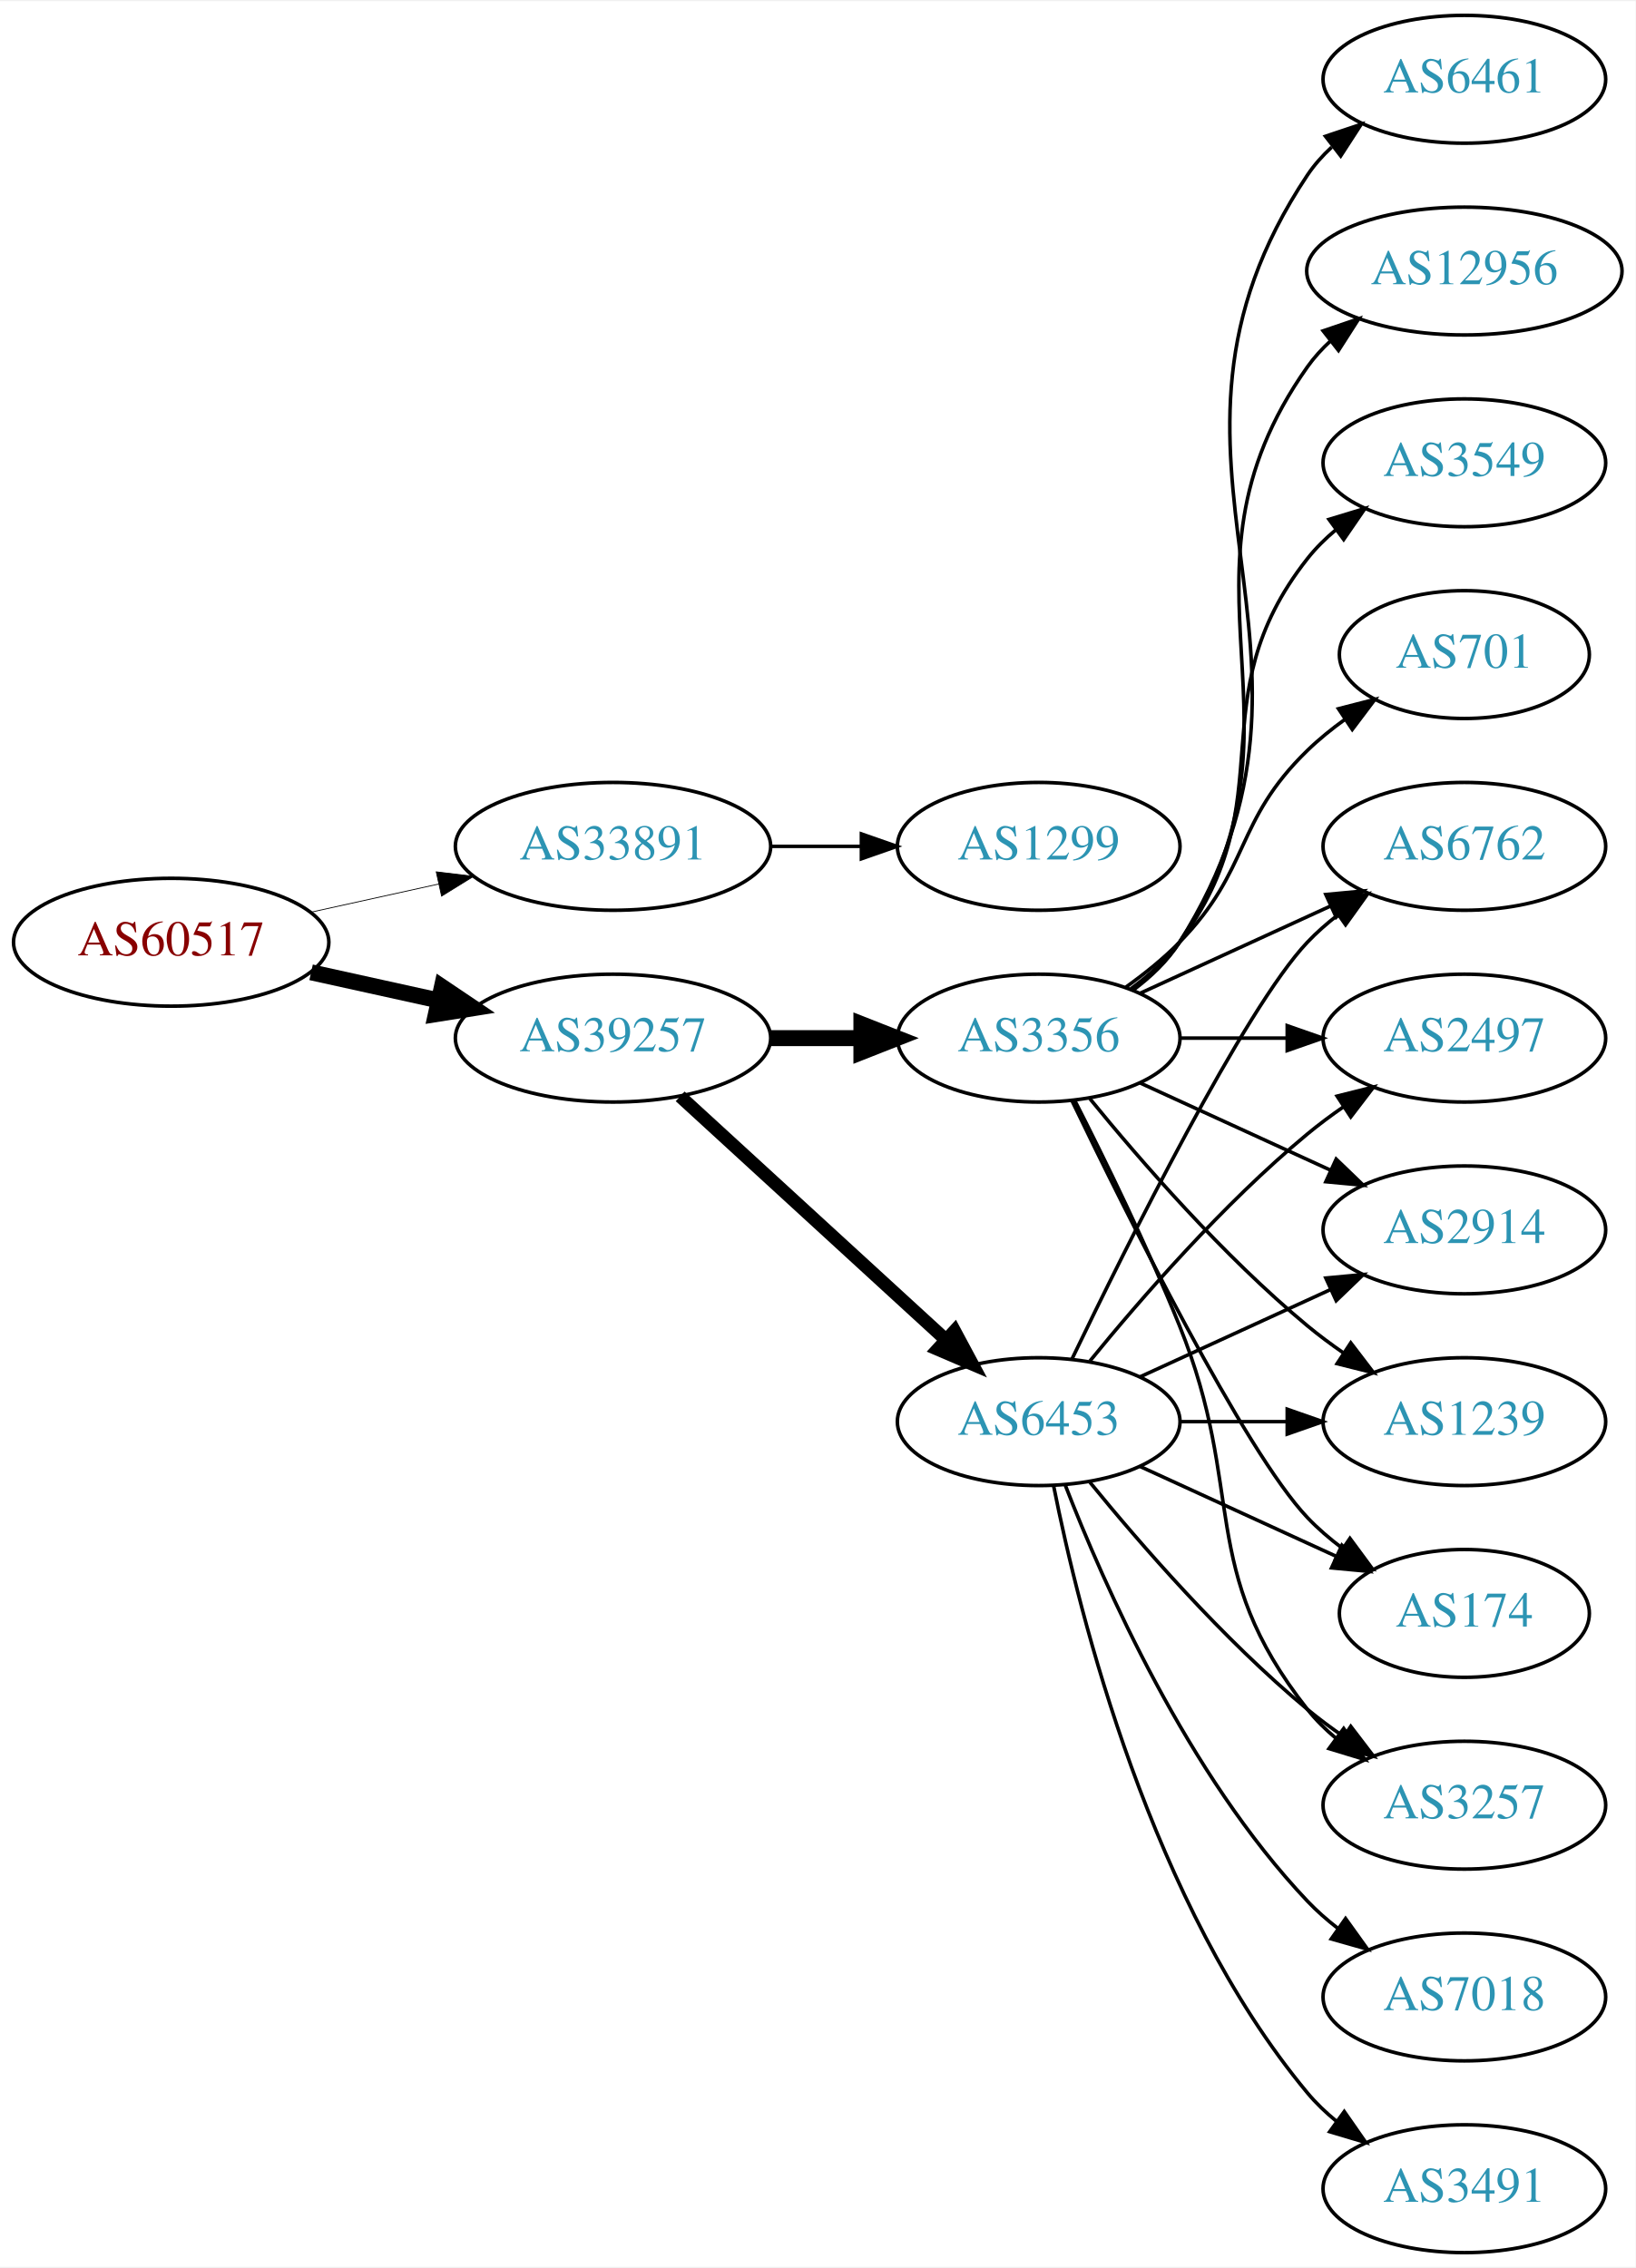
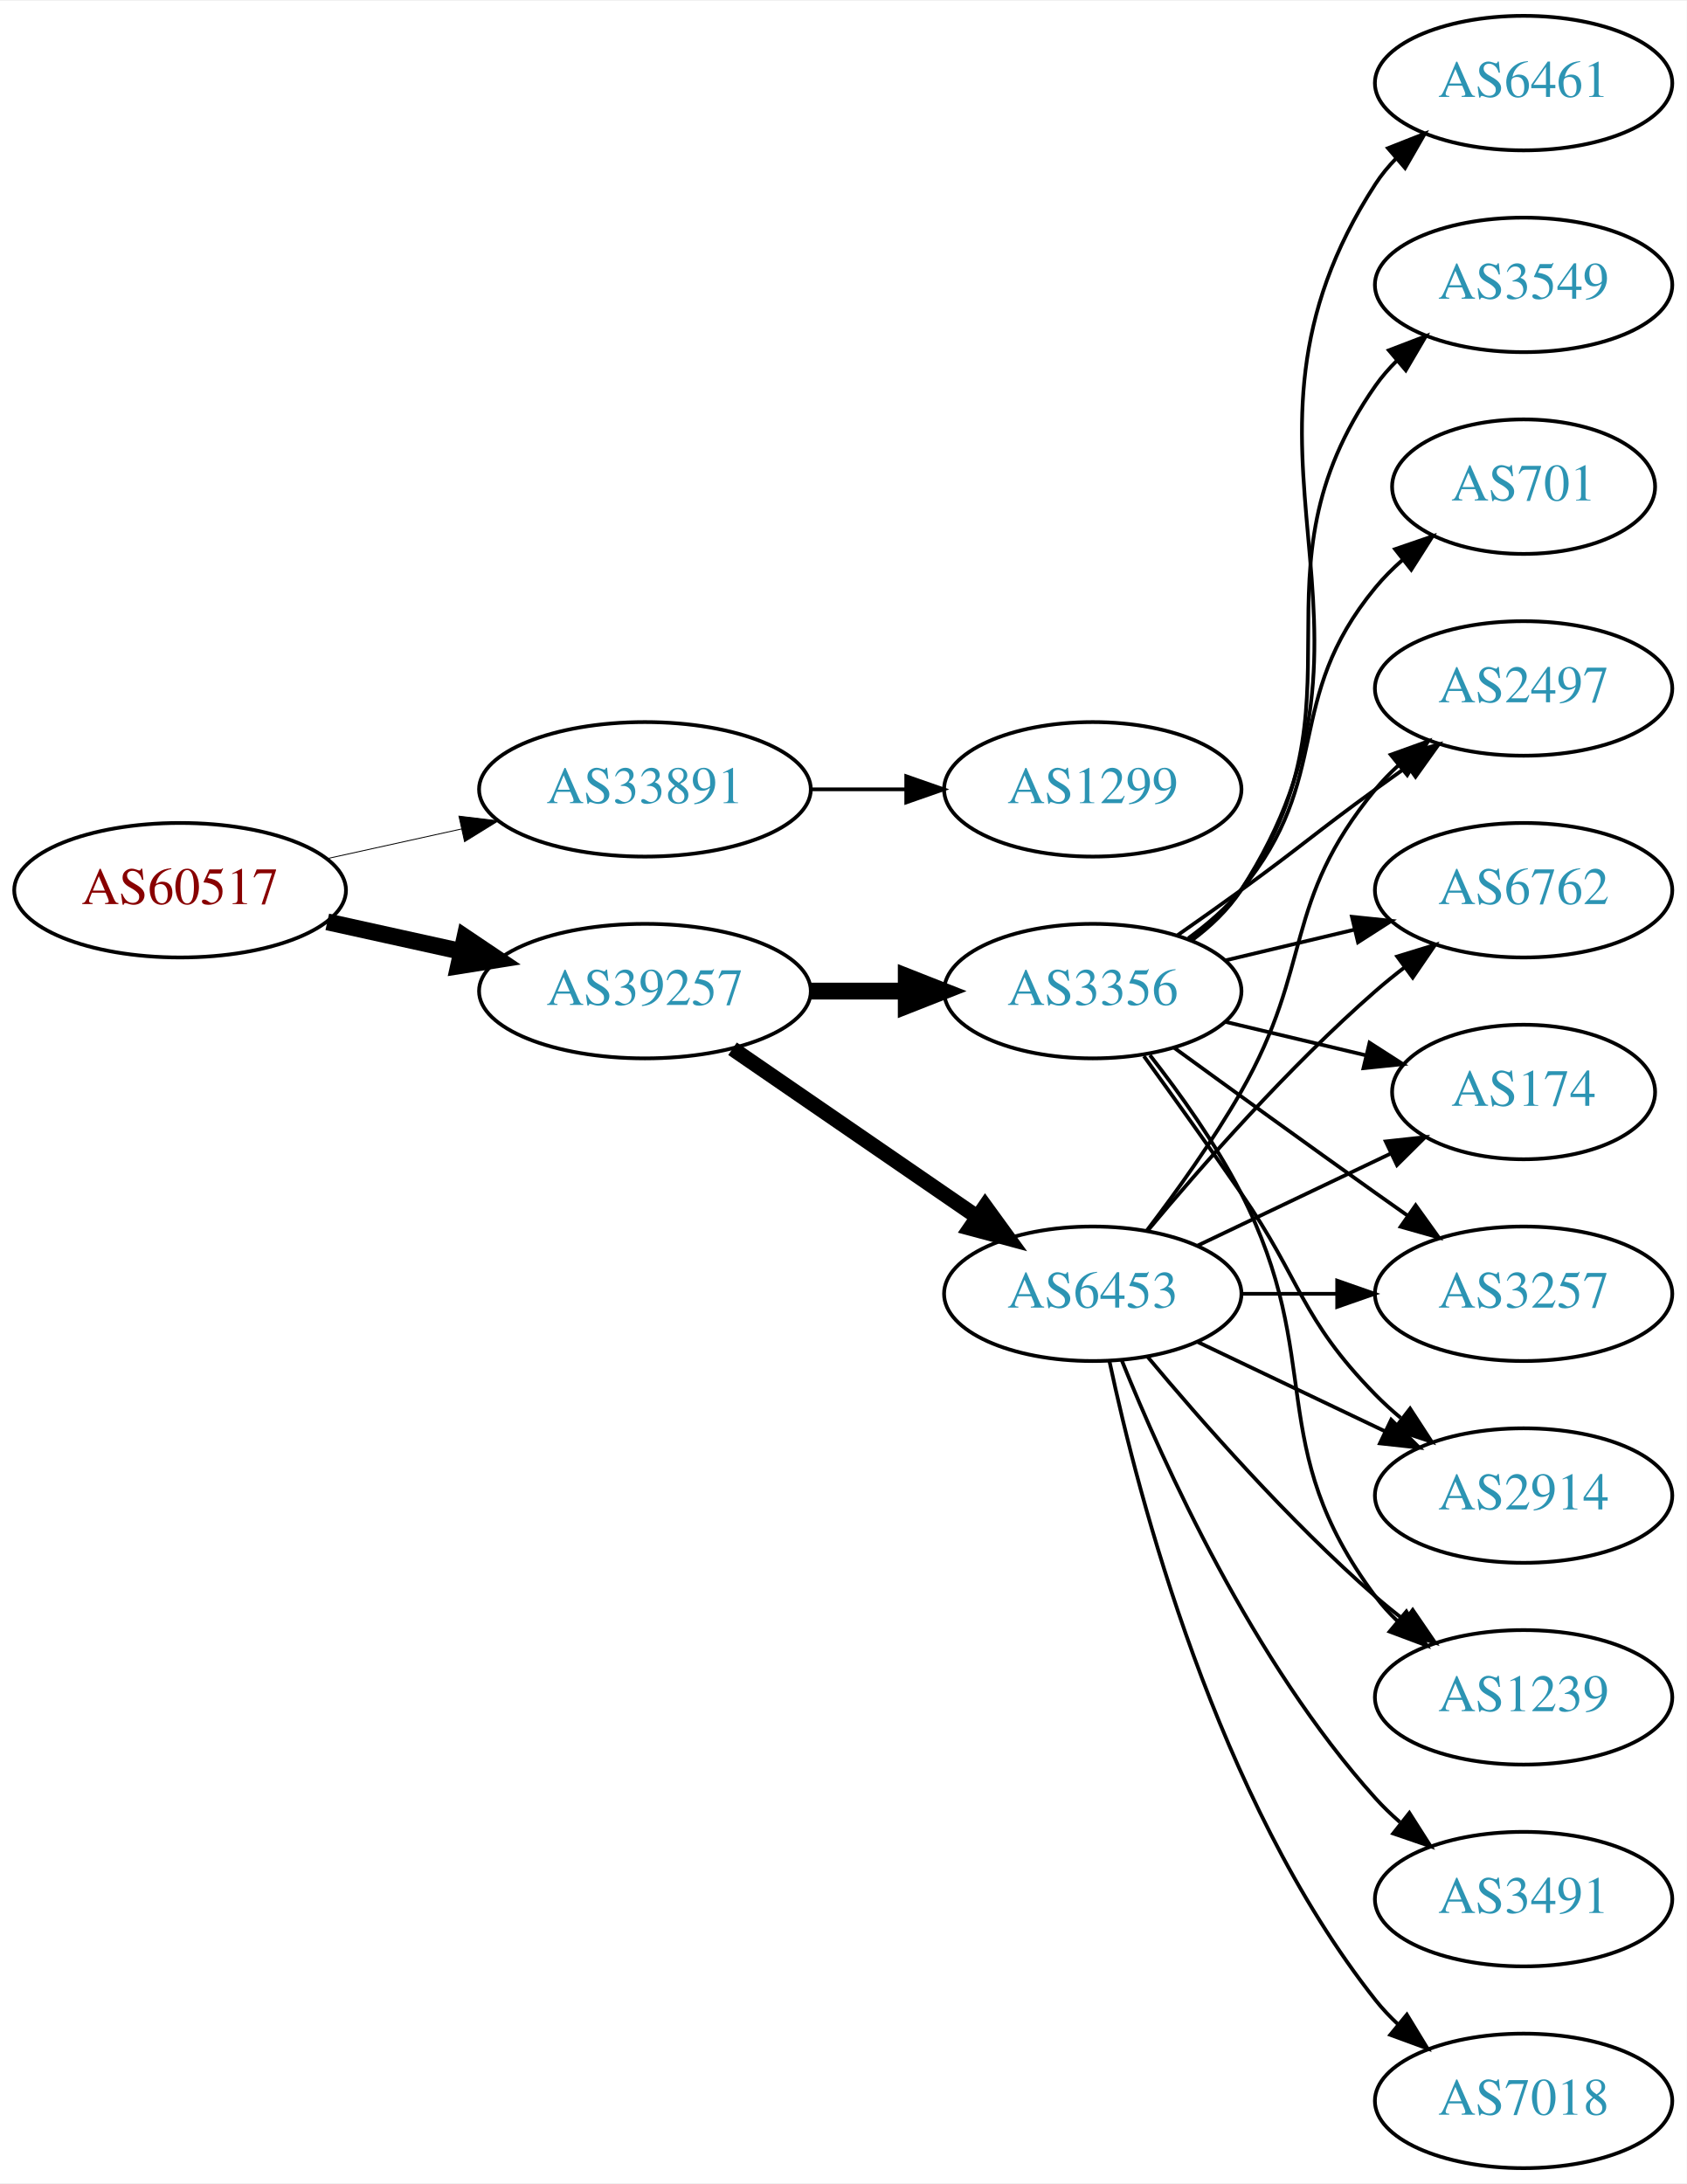
- <svg xmlns="http://www.w3.org/2000/svg" xmlns:xlink="http://www.w3.org/1999/xlink" width="460pt" height="638pt" viewBox="0.00 0.00 460.47 638.00">
-   <g id="graph0" class="graph" transform="scale(1 1) rotate(0) translate(4 634)">
-     <polygon fill="white" stroke="none" points="-4,4 -4,-634 456.469,-634 456.469,4 -4,4" />
+ <svg xmlns="http://www.w3.org/2000/svg" xmlns:xlink="http://www.w3.org/1999/xlink" width="451pt" height="584pt" viewBox="0.00 0.00 451.37 584.00">
+   <g id="graph0" class="graph" transform="scale(1 1) rotate(0) translate(4 580)">
+     <polygon fill="white" stroke="none" points="-4,4 -4,-580 447.37,-580 447.37,4 -4,4" />
    <g id="node1" class="node">
      <g id="a_node1">
        <a xlink:href="/asn/60517" xlink:title="AS60517 ~ AS-CABLEVISION [AT]">
-           <ellipse fill="#ffffff" stroke="black" cx="44.196" cy="-369" rx="44.393" ry="18" />
-           <text text-anchor="middle" x="44.196" y="-365.3" font-family="Times,serif" font-size="14.00" fill="#880000">AS60517</text>
+           <ellipse fill="#ffffff" stroke="black" cx="44.196" cy="-342" rx="44.393" ry="18" />
+           <text text-anchor="middle" x="44.196" y="-338.3" font-family="Times,serif" font-size="14.00" fill="#880000">AS60517</text>
        </a>
      </g>
    </g>
    <g id="node2" class="node">
      <g id="a_node2">
        <a xlink:href="/asn/33891" xlink:title="AS33891 ~ CORE-BACKBONE GMBH GLOBAL NETWORK [DE]">
-           <ellipse fill="#ffffff" stroke="black" cx="168.588" cy="-396" rx="44.393" ry="18" />
-           <text text-anchor="middle" x="168.588" y="-392.3" font-family="Times,serif" font-size="14.00" fill="#2c94b3">AS33891</text>
+           <ellipse fill="#ffffff" stroke="black" cx="168.588" cy="-369" rx="44.393" ry="18" />
+           <text text-anchor="middle" x="168.588" y="-365.3" font-family="Times,serif" font-size="14.00" fill="#2c94b3">AS33891</text>
        </a>
      </g>
    </g>
    <g id="edge1" class="edge">
-       <path fill="none" stroke="black" stroke-width="0.225" d="M83.586,-377.469C94.978,-379.982 107.6,-382.767 119.525,-385.397" />
-       <polygon fill="black" stroke="black" stroke-width="0.225" points="118.815,-388.825 129.335,-387.561 120.323,-381.989 118.815,-388.825" />
+       <path fill="none" stroke="black" stroke-width="0.237" d="M83.586,-350.469C94.978,-352.982 107.6,-355.767 119.525,-358.397" />
+       <polygon fill="black" stroke="black" stroke-width="0.237" points="118.815,-361.825 129.335,-360.561 120.323,-354.989 118.815,-361.825" />
    </g>
    <g id="node3" class="node">
      <g id="a_node3">
        <a xlink:href="/asn/39257" xlink:title="AS39257 ~ INC [DE]">
-           <ellipse fill="#ffffff" stroke="black" cx="168.588" cy="-342" rx="44.393" ry="18" />
-           <text text-anchor="middle" x="168.588" y="-338.3" font-family="Times,serif" font-size="14.00" fill="#2c94b3">AS39257</text>
+           <ellipse fill="#ffffff" stroke="black" cx="168.588" cy="-315" rx="44.393" ry="18" />
+           <text text-anchor="middle" x="168.588" y="-311.3" font-family="Times,serif" font-size="14.00" fill="#2c94b3">AS39257</text>
        </a>
      </g>
    </g>
    <g id="edge2" class="edge">
-       <path fill="none" stroke="black" stroke-width="4.5" d="M83.586,-360.531C94.978,-358.018 107.6,-355.233 119.525,-352.603" />
-       <polygon fill="black" stroke="black" stroke-width="4.5" points="120.418,-356.438 129.335,-350.439 118.721,-348.748 120.418,-356.438" />
+       <path fill="none" stroke="black" stroke-width="4.5" d="M83.586,-333.531C94.978,-331.018 107.6,-328.233 119.525,-325.603" />
+       <polygon fill="black" stroke="black" stroke-width="4.5" points="120.418,-329.438 129.335,-323.439 118.721,-321.748 120.418,-329.438" />
    </g>
    <g id="node4" class="node">
      <g id="a_node4">
        <a xlink:href="/asn/1299" xlink:title="AS1299 ~ Telia Carrier [EU]">
-           <ellipse fill="#ffffff" stroke="black" cx="288.431" cy="-396" rx="39.794" ry="18" />
-           <text text-anchor="middle" x="288.431" y="-392.3" font-family="Times,serif" font-size="14.00" fill="#2c94b3">AS1299</text>
+           <ellipse fill="#ffffff" stroke="black" cx="288.431" cy="-369" rx="39.794" ry="18" />
+           <text text-anchor="middle" x="288.431" y="-365.3" font-family="Times,serif" font-size="14.00" fill="#2c94b3">AS1299</text>
        </a>
      </g>
    </g>
    <g id="edge3" class="edge">
-       <path fill="none" stroke="black" d="M212.799,-396C221.112,-396 229.875,-396 238.357,-396" />
-       <polygon fill="black" stroke="black" points="238.516,-399.5 248.516,-396 238.516,-392.5 238.516,-399.5" />
+       <path fill="none" stroke="black" d="M212.799,-369C221.112,-369 229.875,-369 238.357,-369" />
+       <polygon fill="black" stroke="black" points="238.516,-372.5 248.516,-369 238.516,-365.5 238.516,-372.5" />
    </g>
    <g id="node5" class="node">
      <g id="a_node5">
-         <a xlink:href="/asn/3356" xlink:title="AS3356 ~ Level 3 Parent, LLC [US]">
-           <ellipse fill="#ffffff" stroke="black" cx="288.431" cy="-342" rx="39.794" ry="18" />
-           <text text-anchor="middle" x="288.431" y="-338.3" font-family="Times,serif" font-size="14.00" fill="#2c94b3">AS3356</text>
-         </a>
-       </g>
-     </g>
-     <g id="edge4" class="edge">
-       <path fill="none" stroke="black" stroke-width="4.5" d="M212.799,-342C221.112,-342 229.875,-342 238.357,-342" />
-       <polygon fill="black" stroke="black" stroke-width="4.5" points="238.516,-345.938 248.516,-342 238.516,-338.063 238.516,-345.938" />
-     </g>
-     <g id="node6" class="node">
-       <g id="a_node6">
        <a xlink:href="/asn/6453" xlink:title="AS6453 ~ TATA COMMUNICATIONS (AMERICA) INC [US]">
          <ellipse fill="#ffffff" stroke="black" cx="288.431" cy="-234" rx="39.794" ry="18" />
          <text text-anchor="middle" x="288.431" y="-230.3" font-family="Times,serif" font-size="14.00" fill="#2c94b3">AS6453</text>
        </a>
      </g>
    </g>
+     <g id="edge4" class="edge">
+       <path fill="none" stroke="black" stroke-width="4.05" d="M192.031,-299.574C210.612,-286.802 237.173,-268.545 257.553,-254.537" />
+       <polygon fill="black" stroke="black" stroke-width="4.05" points="259.633,-257.407 265.867,-248.822 255.619,-251.566 259.633,-257.407" />
+     </g>
+     <g id="node6" class="node">
+       <g id="a_node6">
+         <a xlink:href="/asn/3356" xlink:title="AS3356 ~ Level 3 Parent, LLC [US]">
+           <ellipse fill="#ffffff" stroke="black" cx="288.431" cy="-315" rx="39.794" ry="18" />
+           <text text-anchor="middle" x="288.431" y="-311.3" font-family="Times,serif" font-size="14.00" fill="#2c94b3">AS3356</text>
+         </a>
+       </g>
+     </g>
    <g id="edge5" class="edge">
-       <path fill="none" stroke="black" stroke-width="3.682" d="M187.486,-325.597C207.414,-307.333 239.772,-277.678 262.249,-257.079" />
-       <polygon fill="black" stroke="black" stroke-width="3.682" points="264.743,-259.54 269.751,-250.203 260.014,-254.38 264.743,-259.54" />
+       <path fill="none" stroke="black" stroke-width="4.5" d="M212.799,-315C221.112,-315 229.875,-315 238.357,-315" />
+       <polygon fill="black" stroke="black" stroke-width="4.5" points="238.516,-318.938 248.516,-315 238.516,-311.063 238.516,-318.938" />
    </g>
    <g id="node7" class="node">
      <g id="a_node7">
-         <a xlink:href="/asn/6461" xlink:title="AS6461 ~ Zayo Bandwidth [US]">
-           <ellipse fill="#ffffff" stroke="black" cx="408.273" cy="-612" rx="39.794" ry="18" />
-           <text text-anchor="middle" x="408.273" y="-608.3" font-family="Times,serif" font-size="14.00" fill="#2c94b3">AS6461</text>
+         <a xlink:href="/asn/6762" xlink:title="AS6762 ~ TELECOM ITALIA SPARKLE S.p.A. [IT]">
+           <ellipse fill="#ffffff" stroke="black" cx="403.724" cy="-342" rx="39.794" ry="18" />
+           <text text-anchor="middle" x="403.724" y="-338.3" font-family="Times,serif" font-size="14.00" fill="#2c94b3">AS6762</text>
        </a>
      </g>
    </g>
    <g id="edge6" class="edge">
-       <path fill="none" stroke="black" d="M314.957,-355.472C320.002,-359.223 324.757,-363.74 328.077,-369 380.027,-451.3 310.039,-504.056 364.077,-585 365.992,-587.869 368.326,-590.49 370.907,-592.872" />
-       <polygon fill="black" stroke="black" points="369.171,-595.954 379.219,-599.313 373.458,-590.421 369.171,-595.954" />
+       <path fill="none" stroke="black" d="M303.061,-250.817C317.343,-267.929 340.89,-294.745 364.077,-315 366.543,-317.154 369.182,-319.294 371.879,-321.372" />
+       <polygon fill="black" stroke="black" points="369.904,-324.264 380.033,-327.37 374.052,-318.625 369.904,-324.264" />
    </g>
    <g id="node8" class="node">
      <g id="a_node8">
-         <a xlink:href="/asn/2914" xlink:title="AS2914 ~ NTT America, Inc. [US]">
-           <ellipse fill="#ffffff" stroke="black" cx="408.273" cy="-288" rx="39.794" ry="18" />
-           <text text-anchor="middle" x="408.273" y="-284.3" font-family="Times,serif" font-size="14.00" fill="#2c94b3">AS2914</text>
+         <a xlink:href="/asn/7018" xlink:title="AS7018 ~ AT&amp;T Services, Inc. [US]">
+           <ellipse fill="#ffffff" stroke="black" cx="403.724" cy="-18" rx="39.794" ry="18" />
+           <text text-anchor="middle" x="403.724" y="-14.3" font-family="Times,serif" font-size="14.00" fill="#2c94b3">AS7018</text>
        </a>
      </g>
    </g>
    <g id="edge7" class="edge">
-       <path fill="none" stroke="black" d="M317.06,-329.339C333.017,-322.027 353.287,-312.739 370.57,-304.819" />
-       <polygon fill="black" stroke="black" points="372.185,-307.929 379.818,-300.581 369.269,-301.565 372.185,-307.929" />
+       <path fill="none" stroke="black" d="M292.921,-215.84C300.552,-179.97 321.544,-98.845 364.077,-45 365.885,-42.712 367.937,-40.538 370.132,-38.49" />
+       <polygon fill="black" stroke="black" points="372.486,-41.086 377.992,-32.034 368.043,-35.677 372.486,-41.086" />
    </g>
    <g id="node9" class="node">
      <g id="a_node9">
-         <a xlink:href="/asn/1239" xlink:title="AS1239 ~ Sprint [US]">
-           <ellipse fill="#ffffff" stroke="black" cx="408.273" cy="-234" rx="39.794" ry="18" />
-           <text text-anchor="middle" x="408.273" y="-230.3" font-family="Times,serif" font-size="14.00" fill="#2c94b3">AS1239</text>
+         <a xlink:href="/asn/174" xlink:title="AS174 ~ Cogent Communications [US]">
+           <ellipse fill="#ffffff" stroke="black" cx="403.724" cy="-288" rx="35.194" ry="18" />
+           <text text-anchor="middle" x="403.724" y="-284.3" font-family="Times,serif" font-size="14.00" fill="#2c94b3">AS174</text>
        </a>
      </g>
    </g>
    <g id="edge8" class="edge">
-       <path fill="none" stroke="black" d="M302.85,-324.935C316.964,-307.625 340.379,-280.655 364.077,-261 367.294,-258.332 370.794,-255.73 374.365,-253.259" />
-       <polygon fill="black" stroke="black" points="376.288,-256.183 382.721,-247.764 372.442,-250.334 376.288,-256.183" />
+       <path fill="none" stroke="black" d="M316.567,-246.934C331.999,-254.29 351.485,-263.577 368.02,-271.459" />
+       <polygon fill="black" stroke="black" points="366.828,-274.768 377.361,-275.911 369.84,-268.449 366.828,-274.768" />
    </g>
    <g id="node10" class="node">
      <g id="a_node10">
-         <a xlink:href="/asn/174" xlink:title="AS174 ~ Cogent Communications [US]">
-           <ellipse fill="#ffffff" stroke="black" cx="408.273" cy="-180" rx="35.194" ry="18" />
-           <text text-anchor="middle" x="408.273" y="-176.3" font-family="Times,serif" font-size="14.00" fill="#2c94b3">AS174</text>
+         <a xlink:href="/asn/3257" xlink:title="AS3257 ~ GTT [DE]">
+           <ellipse fill="#ffffff" stroke="black" cx="403.724" cy="-234" rx="39.794" ry="18" />
+           <text text-anchor="middle" x="403.724" y="-230.3" font-family="Times,serif" font-size="14.00" fill="#2c94b3">AS3257</text>
        </a>
      </g>
    </g>
    <g id="edge9" class="edge">
-       <path fill="none" stroke="black" d="M297.778,-324.405C313.245,-292.268 346.39,-225.66 364.077,-207 367.02,-203.895 370.394,-200.999 373.929,-198.345" />
-       <polygon fill="black" stroke="black" points="376.059,-201.129 382.348,-192.603 372.115,-195.346 376.059,-201.129" />
+       <path fill="none" stroke="black" d="M328.103,-234C336.306,-234 345.07,-234 353.602,-234" />
+       <polygon fill="black" stroke="black" points="353.841,-237.5 363.841,-234 353.841,-230.5 353.841,-237.5" />
    </g>
    <g id="node11" class="node">
      <g id="a_node11">
-         <a xlink:href="/asn/12956" xlink:title="AS12956 ~ TELXIUS [ES]">
-           <ellipse fill="#ffffff" stroke="black" cx="408.273" cy="-558" rx="44.393" ry="18" />
-           <text text-anchor="middle" x="408.273" y="-554.3" font-family="Times,serif" font-size="14.00" fill="#2c94b3">AS12956</text>
+         <a xlink:href="/asn/3491" xlink:title="AS3491 ~ PCCW Global, Inc. [US]">
+           <ellipse fill="#ffffff" stroke="black" cx="403.724" cy="-72" rx="39.794" ry="18" />
+           <text text-anchor="middle" x="403.724" y="-68.3" font-family="Times,serif" font-size="14.00" fill="#2c94b3">AS3491</text>
        </a>
      </g>
    </g>
    <g id="edge10" class="edge">
-       <path fill="none" stroke="black" d="M314.75,-355.607C319.806,-359.351 324.617,-363.831 328.077,-369 369.102,-430.294 321.498,-470.775 364.077,-531 365.966,-533.672 368.212,-536.135 370.671,-538.395" />
-       <polygon fill="black" stroke="black" points="368.517,-541.154 378.547,-544.567 372.834,-535.644 368.517,-541.154" />
+       <path fill="none" stroke="black" d="M296.179,-216.213C307.23,-188.757 331.283,-135.422 364.077,-99 366.08,-96.776 368.298,-94.637 370.631,-92.603" />
+       <polygon fill="black" stroke="black" points="373.161,-95.065 378.85,-86.127 368.829,-89.567 373.161,-95.065" />
    </g>
    <g id="node12" class="node">
      <g id="a_node12">
-         <a xlink:href="/asn/3549" xlink:title="AS3549 ~ Level 3 Parent, LLC [US]">
-           <ellipse fill="#ffffff" stroke="black" cx="408.273" cy="-504" rx="39.794" ry="18" />
-           <text text-anchor="middle" x="408.273" y="-500.3" font-family="Times,serif" font-size="14.00" fill="#2c94b3">AS3549</text>
+         <a xlink:href="/asn/2914" xlink:title="AS2914 ~ NTT America, Inc. [US]">
+           <ellipse fill="#ffffff" stroke="black" cx="403.724" cy="-180" rx="39.794" ry="18" />
+           <text text-anchor="middle" x="403.724" y="-176.3" font-family="Times,serif" font-size="14.00" fill="#2c94b3">AS2914</text>
        </a>
      </g>
    </g>
    <g id="edge11" class="edge">
-       <path fill="none" stroke="black" d="M314.362,-355.882C319.438,-359.611 324.356,-364.016 328.077,-369 358.349,-409.542 332.779,-437.246 364.077,-477 366.402,-479.953 369.146,-482.67 372.105,-485.147" />
-       <polygon fill="black" stroke="black" points="370.165,-488.064 380.302,-491.145 374.298,-482.415 370.165,-488.064" />
+       <path fill="none" stroke="black" d="M316.567,-221.066C331.561,-213.919 350.382,-204.948 366.605,-197.215" />
+       <polygon fill="black" stroke="black" points="368.288,-200.291 375.809,-192.829 365.276,-193.972 368.288,-200.291" />
    </g>
    <g id="node13" class="node">
      <g id="a_node13">
-         <a xlink:href="/asn/3257" xlink:title="AS3257 ~ GTT [DE]">
-           <ellipse fill="#ffffff" stroke="black" cx="408.273" cy="-126" rx="39.794" ry="18" />
-           <text text-anchor="middle" x="408.273" y="-122.3" font-family="Times,serif" font-size="14.00" fill="#2c94b3">AS3257</text>
+         <a xlink:href="/asn/1239" xlink:title="AS1239 ~ Sprint [US]">
+           <ellipse fill="#ffffff" stroke="black" cx="403.724" cy="-126" rx="39.794" ry="18" />
+           <text text-anchor="middle" x="403.724" y="-122.3" font-family="Times,serif" font-size="14.00" fill="#2c94b3">AS1239</text>
        </a>
      </g>
    </g>
    <g id="edge12" class="edge">
-       <path fill="none" stroke="black" d="M298.511,-324.583C306.78,-308.366 319.042,-283.397 328.077,-261 347.007,-214.078 332.779,-192.754 364.077,-153 366.402,-150.047 369.146,-147.33 372.105,-144.853" />
-       <polygon fill="black" stroke="black" points="374.298,-147.585 380.302,-138.855 370.165,-141.936 374.298,-147.585" />
+       <path fill="none" stroke="black" d="M303.061,-217.183C317.343,-200.071 340.89,-173.255 364.077,-153 366.543,-150.846 369.182,-148.706 371.879,-146.628" />
+       <polygon fill="black" stroke="black" points="374.052,-149.375 380.033,-140.63 369.904,-143.736 374.052,-149.375" />
    </g>
    <g id="node14" class="node">
      <g id="a_node14">
-         <a xlink:href="/asn/6762" xlink:title="AS6762 ~ TELECOM ITALIA SPARKLE S.p.A. [IT]">
-           <ellipse fill="#ffffff" stroke="black" cx="408.273" cy="-396" rx="39.794" ry="18" />
-           <text text-anchor="middle" x="408.273" y="-392.3" font-family="Times,serif" font-size="14.00" fill="#2c94b3">AS6762</text>
+         <a xlink:href="/asn/2497" xlink:title="AS2497 ~ Internet Initiative Japan Inc. [JP]">
+           <ellipse fill="#ffffff" stroke="black" cx="403.724" cy="-396" rx="39.794" ry="18" />
+           <text text-anchor="middle" x="403.724" y="-392.3" font-family="Times,serif" font-size="14.00" fill="#2c94b3">AS2497</text>
        </a>
      </g>
    </g>
    <g id="edge13" class="edge">
-       <path fill="none" stroke="black" d="M317.06,-354.661C333.017,-361.973 353.287,-371.261 370.57,-379.181" />
-       <polygon fill="black" stroke="black" points="369.269,-382.435 379.818,-383.419 372.185,-376.071 369.269,-382.435" />
+       <path fill="none" stroke="black" d="M302.892,-250.913C310.785,-261.27 320.634,-274.992 328.077,-288 347.642,-322.194 339.013,-338.606 364.077,-369 365.932,-371.25 368.02,-373.396 370.238,-375.424" />
+       <polygon fill="black" stroke="black" points="368.174,-378.256 378.143,-381.844 372.587,-372.823 368.174,-378.256" />
+     </g>
+     <g id="edge20" class="edge">
+       <path fill="none" stroke="black" d="M324.038,-323.248C334.909,-325.838 347.064,-328.735 358.506,-331.462" />
+       <polygon fill="black" stroke="black" points="357.789,-334.889 368.328,-333.803 359.412,-328.08 357.789,-334.889" />
+     </g>
+     <g id="edge22" class="edge">
+       <path fill="none" stroke="black" d="M324.038,-306.752C335.833,-303.942 349.137,-300.771 361.405,-297.847" />
+       <polygon fill="black" stroke="black" points="362.494,-301.186 371.41,-295.463 360.871,-294.376 362.494,-301.186" />
+     </g>
+     <g id="edge17" class="edge">
+       <path fill="none" stroke="black" d="M310.279,-299.778C325.213,-288.909 345.827,-273.975 364.077,-261 366.898,-258.995 369.841,-256.915 372.789,-254.841" />
+       <polygon fill="black" stroke="black" points="374.835,-257.681 381.013,-249.074 370.816,-251.95 374.835,-257.681" />
+     </g>
+     <g id="edge15" class="edge">
+       <path fill="none" stroke="black" d="M302.11,-297.594C309.725,-287.063 319.558,-273.33 328.077,-261 344.473,-237.269 343.905,-227.617 364.077,-207 366.17,-204.861 368.453,-202.782 370.83,-200.79" />
+       <polygon fill="black" stroke="black" points="373.349,-203.268 379.13,-194.389 369.074,-197.725 373.349,-203.268" />
+     </g>
+     <g id="edge19" class="edge">
+       <path fill="none" stroke="black" d="M303.727,-297.86C311.713,-287.647 321.375,-274.147 328.077,-261 351.058,-215.923 333.806,-193.542 364.077,-153 365.822,-150.664 367.829,-148.455 369.992,-146.383" />
+       <polygon fill="black" stroke="black" points="372.352,-148.973 377.793,-139.882 367.87,-143.595 372.352,-148.973" />
+     </g>
+     <g id="edge16" class="edge">
+       <path fill="none" stroke="black" d="M311.188,-330.009C316.722,-333.879 322.641,-338.064 328.077,-342 344.277,-353.729 347.877,-357.271 364.077,-369 366.88,-371.029 369.812,-373.125 372.752,-375.21" />
+       <polygon fill="black" stroke="black" points="370.775,-378.097 380.967,-380.991 374.803,-372.373 370.775,-378.097" />
    </g>
    <g id="node15" class="node">
      <g id="a_node15">
-         <a xlink:href="/asn/701" xlink:title="AS701 ~ UUNET [US]">
-           <ellipse fill="#ffffff" stroke="black" cx="408.273" cy="-450" rx="35.194" ry="18" />
-           <text text-anchor="middle" x="408.273" y="-446.3" font-family="Times,serif" font-size="14.00" fill="#2c94b3">AS701</text>
+         <a xlink:href="/asn/3549" xlink:title="AS3549 ~ Level 3 Parent, LLC [US]">
+           <ellipse fill="#ffffff" stroke="black" cx="403.724" cy="-504" rx="39.794" ry="18" />
+           <text text-anchor="middle" x="403.724" y="-500.3" font-family="Times,serif" font-size="14.00" fill="#2c94b3">AS3549</text>
        </a>
      </g>
    </g>
    <g id="edge14" class="edge">
-       <path fill="none" stroke="black" d="M313.025,-356.389C318.281,-360.148 323.613,-364.437 328.077,-369 348.25,-389.617 343.384,-402.906 364.077,-423 367.305,-426.134 370.956,-429.089 374.734,-431.812" />
-       <polygon fill="black" stroke="black" points="372.832,-434.75 383.094,-437.383 376.713,-428.925 372.832,-434.75" />
+       <path fill="none" stroke="black" d="M314.59,-328.716C319.654,-332.455 324.51,-336.904 328.077,-342 363.691,-392.869 328.464,-426.131 364.077,-477 365.75,-479.389 367.705,-481.635 369.832,-483.733" />
+       <polygon fill="black" stroke="black" points="367.672,-486.49 377.564,-490.284 372.196,-481.149 367.672,-486.49" />
    </g>
    <g id="node16" class="node">
      <g id="a_node16">
-         <a xlink:href="/asn/2497" xlink:title="AS2497 ~ Internet Initiative Japan Inc. [JP]">
-           <ellipse fill="#ffffff" stroke="black" cx="408.273" cy="-342" rx="39.794" ry="18" />
-           <text text-anchor="middle" x="408.273" y="-338.3" font-family="Times,serif" font-size="14.00" fill="#2c94b3">AS2497</text>
-         </a>
-       </g>
-     </g>
-     <g id="edge15" class="edge">
-       <path fill="none" stroke="black" d="M328.343,-342C337.897,-342 348.246,-342 358.209,-342" />
-       <polygon fill="black" stroke="black" points="358.402,-345.5 368.402,-342 358.402,-338.5 358.402,-345.5" />
-     </g>
-     <g id="edge16" class="edge">
-       <path fill="none" stroke="black" d="M317.06,-246.661C333.017,-253.973 353.287,-263.261 370.57,-271.181" />
-       <polygon fill="black" stroke="black" points="369.269,-274.435 379.818,-275.419 372.185,-268.071 369.269,-274.435" />
+         <a xlink:href="/asn/701" xlink:title="AS701 ~ UUNET [US]">
+           <ellipse fill="#ffffff" stroke="black" cx="403.724" cy="-450" rx="35.194" ry="18" />
+           <text text-anchor="middle" x="403.724" y="-446.3" font-family="Times,serif" font-size="14.00" fill="#2c94b3">AS701</text>
+         </a>
+       </g>
    </g>
    <g id="edge18" class="edge">
-       <path fill="none" stroke="black" d="M328.343,-234C337.897,-234 348.246,-234 358.209,-234" />
-       <polygon fill="black" stroke="black" points="358.402,-237.5 368.402,-234 358.402,-230.5 358.402,-237.5" />
-     </g>
-     <g id="edge21" class="edge">
-       <path fill="none" stroke="black" d="M317.06,-221.339C333.476,-213.817 354.457,-204.202 372.054,-196.139" />
-       <polygon fill="black" stroke="black" points="373.799,-199.189 381.432,-191.842 370.883,-192.826 373.799,-199.189" />
-     </g>
-     <g id="edge20" class="edge">
-       <path fill="none" stroke="black" d="M302.85,-216.935C316.964,-199.625 340.379,-172.655 364.077,-153 367.294,-150.332 370.794,-147.73 374.365,-145.259" />
-       <polygon fill="black" stroke="black" points="376.288,-148.183 382.721,-139.764 372.442,-142.334 376.288,-148.183" />
-     </g>
-     <g id="edge17" class="edge">
-       <path fill="none" stroke="black" d="M297.778,-251.595C313.245,-283.732 346.39,-350.34 364.077,-369 366.663,-371.728 369.581,-374.294 372.649,-376.677" />
-       <polygon fill="black" stroke="black" points="370.803,-379.658 380.997,-382.543 374.827,-373.93 370.803,-379.658" />
-     </g>
-     <g id="edge22" class="edge">
-       <path fill="none" stroke="black" d="M302.85,-251.065C316.964,-268.375 340.379,-295.345 364.077,-315 367.294,-317.668 370.794,-320.27 374.365,-322.741" />
-       <polygon fill="black" stroke="black" points="372.442,-325.666 382.721,-328.236 376.288,-319.817 372.442,-325.666" />
+       <path fill="none" stroke="black" d="M314.012,-329.156C319.106,-332.872 324.12,-337.201 328.077,-342 353.142,-372.394 339.013,-392.606 364.077,-423 366.212,-425.589 368.655,-428.041 371.251,-430.334" />
+       <polygon fill="black" stroke="black" points="369.329,-433.275 379.35,-436.712 373.66,-427.775 369.329,-433.275" />
    </g>
    <g id="node17" class="node">
      <g id="a_node17">
-         <a xlink:href="/asn/7018" xlink:title="AS7018 ~ AT&amp;T Services, Inc. [US]">
-           <ellipse fill="#ffffff" stroke="black" cx="408.273" cy="-72" rx="39.794" ry="18" />
-           <text text-anchor="middle" x="408.273" y="-68.3" font-family="Times,serif" font-size="14.00" fill="#2c94b3">AS7018</text>
-         </a>
-       </g>
-     </g>
-     <g id="edge19" class="edge">
-       <path fill="none" stroke="black" d="M295.954,-216.006C306.704,-188.272 330.362,-134.571 364.077,-99 366.663,-96.272 369.581,-93.706 372.649,-91.323" />
-       <polygon fill="black" stroke="black" points="374.827,-94.07 380.997,-85.457 370.803,-88.342 374.827,-94.07" />
-     </g>
-     <g id="node18" class="node">
-       <g id="a_node18">
-         <a xlink:href="/asn/3491" xlink:title="AS3491 ~ PCCW Global, Inc. [US]">
-           <ellipse fill="#ffffff" stroke="black" cx="408.273" cy="-18" rx="39.794" ry="18" />
-           <text text-anchor="middle" x="408.273" y="-14.3" font-family="Times,serif" font-size="14.00" fill="#2c94b3">AS3491</text>
-         </a>
-       </g>
-     </g>
-     <g id="edge23" class="edge">
-       <path fill="none" stroke="black" d="M292.629,-215.927C299.793,-179.859 320.067,-97.875 364.077,-45 366.482,-42.111 369.278,-39.437 372.271,-36.987" />
-       <polygon fill="black" stroke="black" points="374.461,-39.722 380.514,-31.027 370.359,-34.05 374.461,-39.722" />
+         <a xlink:href="/asn/6461" xlink:title="AS6461 ~ Zayo Bandwidth [US]">
+           <ellipse fill="#ffffff" stroke="black" cx="403.724" cy="-558" rx="39.794" ry="18" />
+           <text text-anchor="middle" x="403.724" y="-554.3" font-family="Times,serif" font-size="14.00" fill="#2c94b3">AS6461</text>
+         </a>
+       </g>
+     </g>
+     <g id="edge21" class="edge">
+       <path fill="none" stroke="black" d="M314.867,-328.53C319.917,-332.278 324.696,-336.779 328.077,-342 374.552,-413.778 317.602,-459.222 364.077,-531 365.662,-533.448 367.554,-535.737 369.637,-537.864" />
+       <polygon fill="black" stroke="black" points="367.431,-540.584 377.287,-544.47 372.006,-535.285 367.431,-540.584" />
    </g>
  </g>
</svg>
